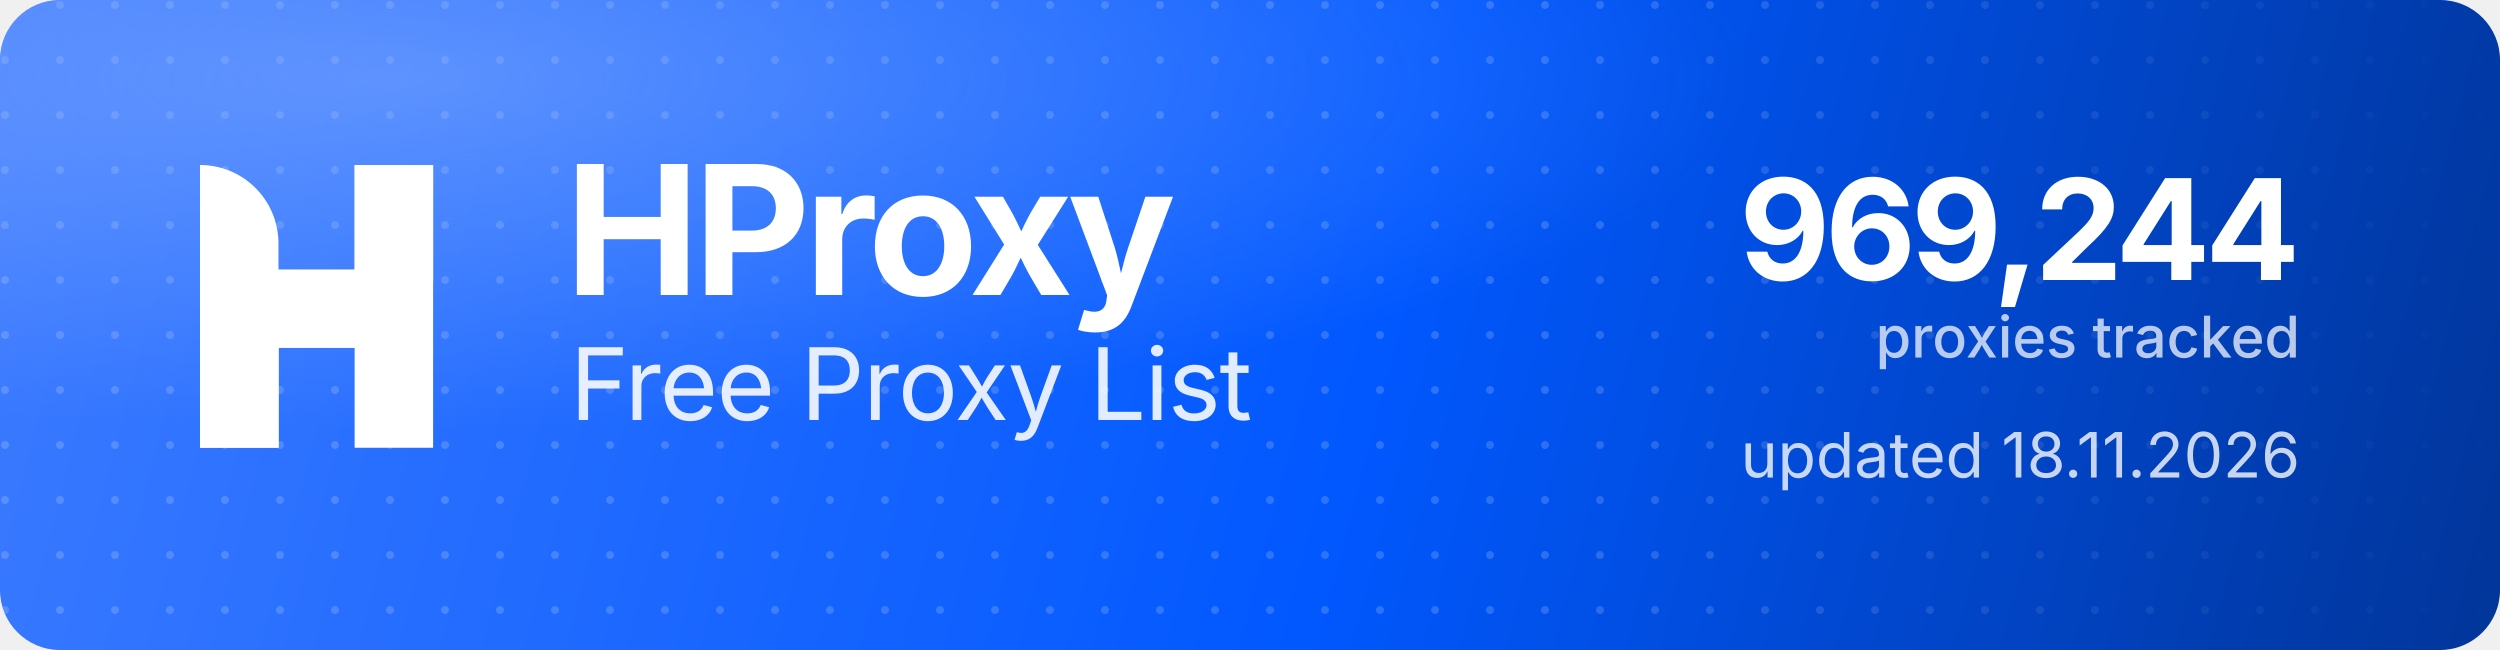
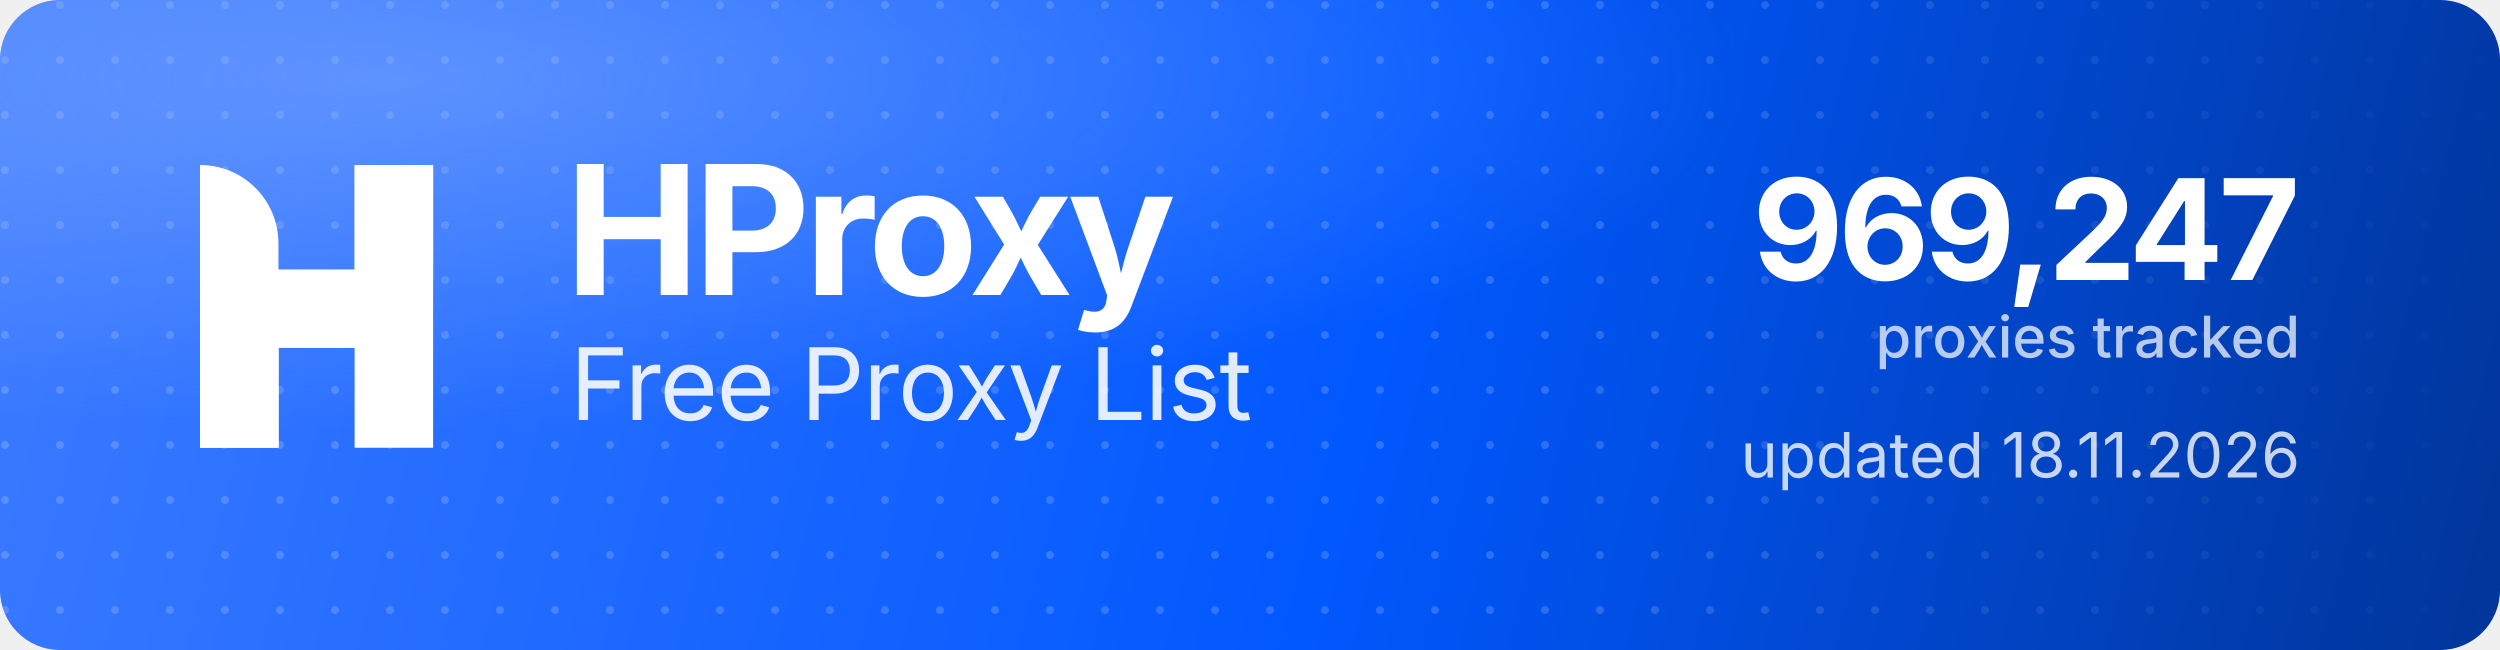
<svg xmlns="http://www.w3.org/2000/svg" width="1000" height="260" viewBox="0 0 1000 260" role="img" aria-label="HProxy Free Proxy List">
  <defs>
    <linearGradient id="hp-bg" x1="0" y1="0" x2="1000" y2="260" gradientUnits="userSpaceOnUse">
      <stop offset="0" stop-color="#3D7BFF" />
      <stop offset="0.55" stop-color="#0158FF" />
      <stop offset="1" stop-color="#013599" />
    </linearGradient>
    <radialGradient id="hp-glow" cx="0.16" cy="0.12" r="0.9">
      <stop offset="0" stop-color="#8FB4FF" stop-opacity="0.5" />
      <stop offset="0.6" stop-color="#8FB4FF" stop-opacity="0" />
    </radialGradient>
    <pattern id="hp-dots" width="22" height="22" patternUnits="userSpaceOnUse">
      <circle cx="2" cy="2" r="1.6" fill="#FFFFFF" fill-opacity="0.17" />
    </pattern>
    <linearGradient id="hp-dot-fade" x1="0" y1="0" x2="1000" y2="0" gradientUnits="userSpaceOnUse">
      <stop offset="0" stop-color="#FFFFFF" stop-opacity="1" />
      <stop offset="0.62" stop-color="#FFFFFF" stop-opacity="1" />
      <stop offset="1" stop-color="#FFFFFF" stop-opacity="0" />
    </linearGradient>
    <mask id="hp-dot-mask">
      <rect width="1000" height="260" fill="url(#hp-dot-fade)" />
    </mask>
  </defs>
  <rect width="1000" height="260" rx="24" fill="url(#hp-bg)" />
  <rect width="1000" height="260" rx="24" fill="url(#hp-dots)" mask="url(#hp-dot-mask)" />
  <rect width="1000" height="260" rx="24" fill="url(#hp-glow)" />
  <g transform="translate(80,66) scale(4.35)" fill="#FFFFFF">
    <path d="M0 0V0C3.985 0 7.216 3.231 7.216 7.216V26H0V0Z" />
    <rect x="14.219" width="7.216" height="26" />
    <path d="M7.235 26H0V15.971C0 12.455 2.851 9.604 6.367 9.604H14.22V0H21.437V10.453C21.437 13.97 18.586 16.82 15.069 16.82H7.235V26Z" />
  </g>
  <text x="226" y="118" font-family="'Geist','Inter','Segoe UI',system-ui,-apple-system,Helvetica,Arial,sans-serif" font-size="72" font-weight="700" letter-spacing="-2.3" fill="#FFFFFF">HProxy</text>
  <text x="228" y="168" font-family="'Geist','Inter','Segoe UI',system-ui,-apple-system,Helvetica,Arial,sans-serif" font-size="40" font-weight="400" letter-spacing="-0.5" fill="#FFFFFF" fill-opacity="0.88">Free Proxy List</text>
-   <text x="920" y="112" text-anchor="end" font-family="'Geist','Inter','Segoe UI',system-ui,-apple-system,Helvetica,Arial,sans-serif" font-size="56" font-weight="700" letter-spacing="-2" fill="#FFFFFF">969,244</text>
+   <text x="920" y="112" text-anchor="end" font-family="'Geist','Inter','Segoe UI',system-ui,-apple-system,Helvetica,Arial,sans-serif" font-size="56" font-weight="700" letter-spacing="-2" fill="#FFFFFF">969,247</text>
  <text x="920" y="143" text-anchor="end" font-family="'Geist','Inter','Segoe UI',system-ui,-apple-system,Helvetica,Arial,sans-serif" font-size="23" font-weight="500" fill="#FFFFFF" fill-opacity="0.72">proxies tracked</text>
  <text x="920" y="191" text-anchor="end" font-family="'Geist','Inter','Segoe UI',system-ui,-apple-system,Helvetica,Arial,sans-serif" font-size="25" font-weight="400" fill="#FFFFFF" fill-opacity="0.78">updated 18.11.2026</text>
</svg>
